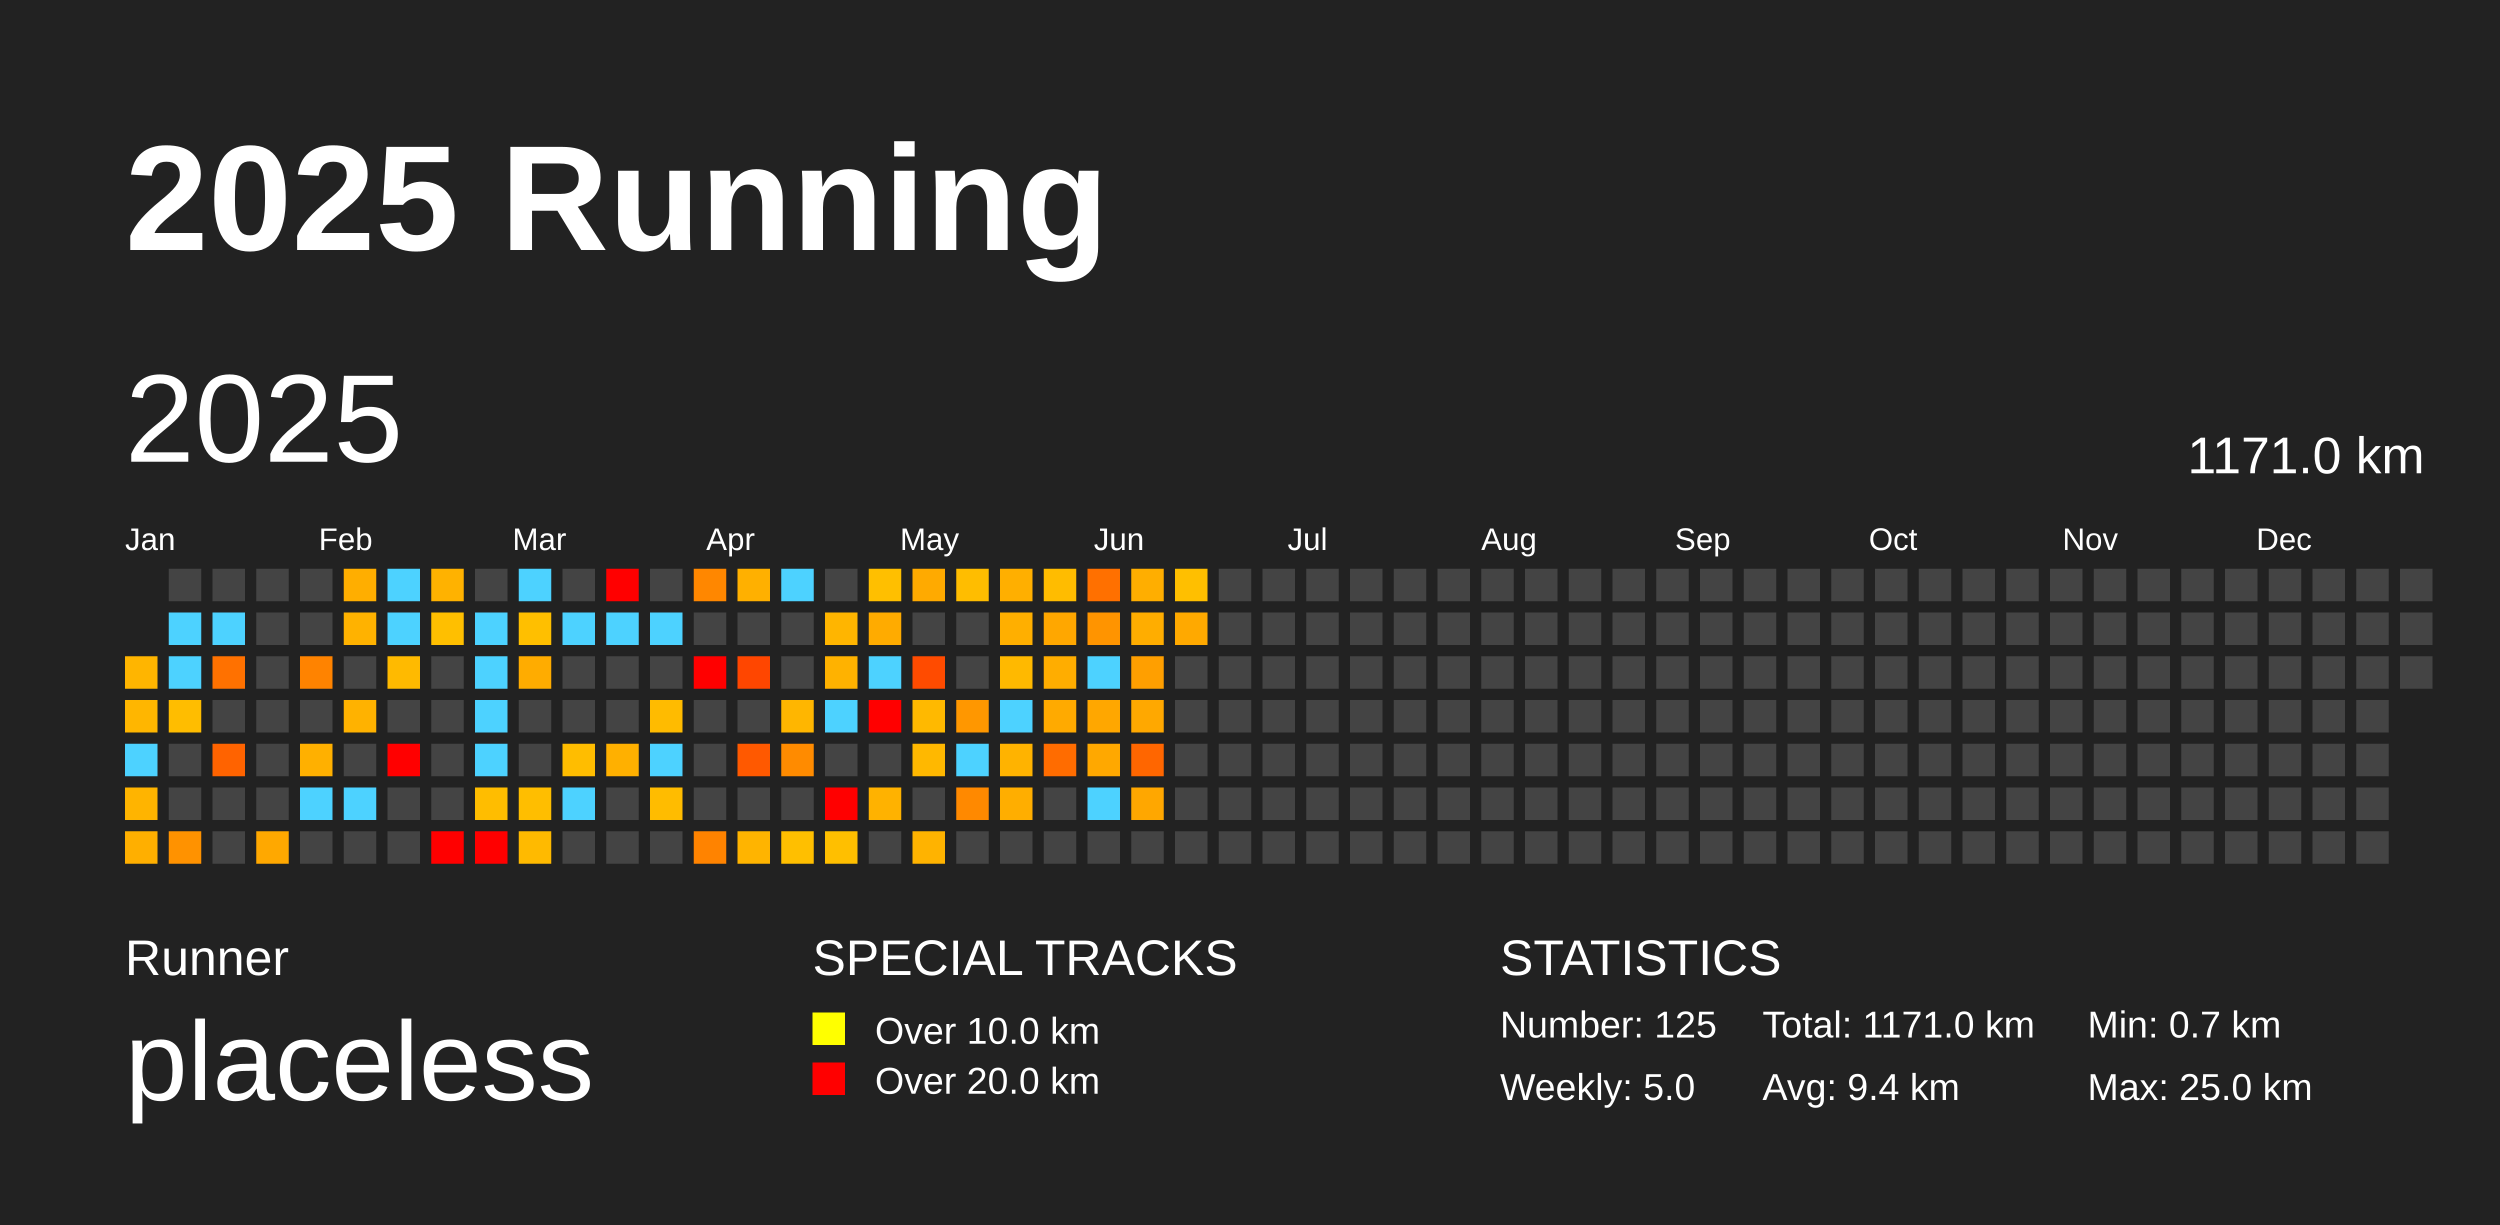
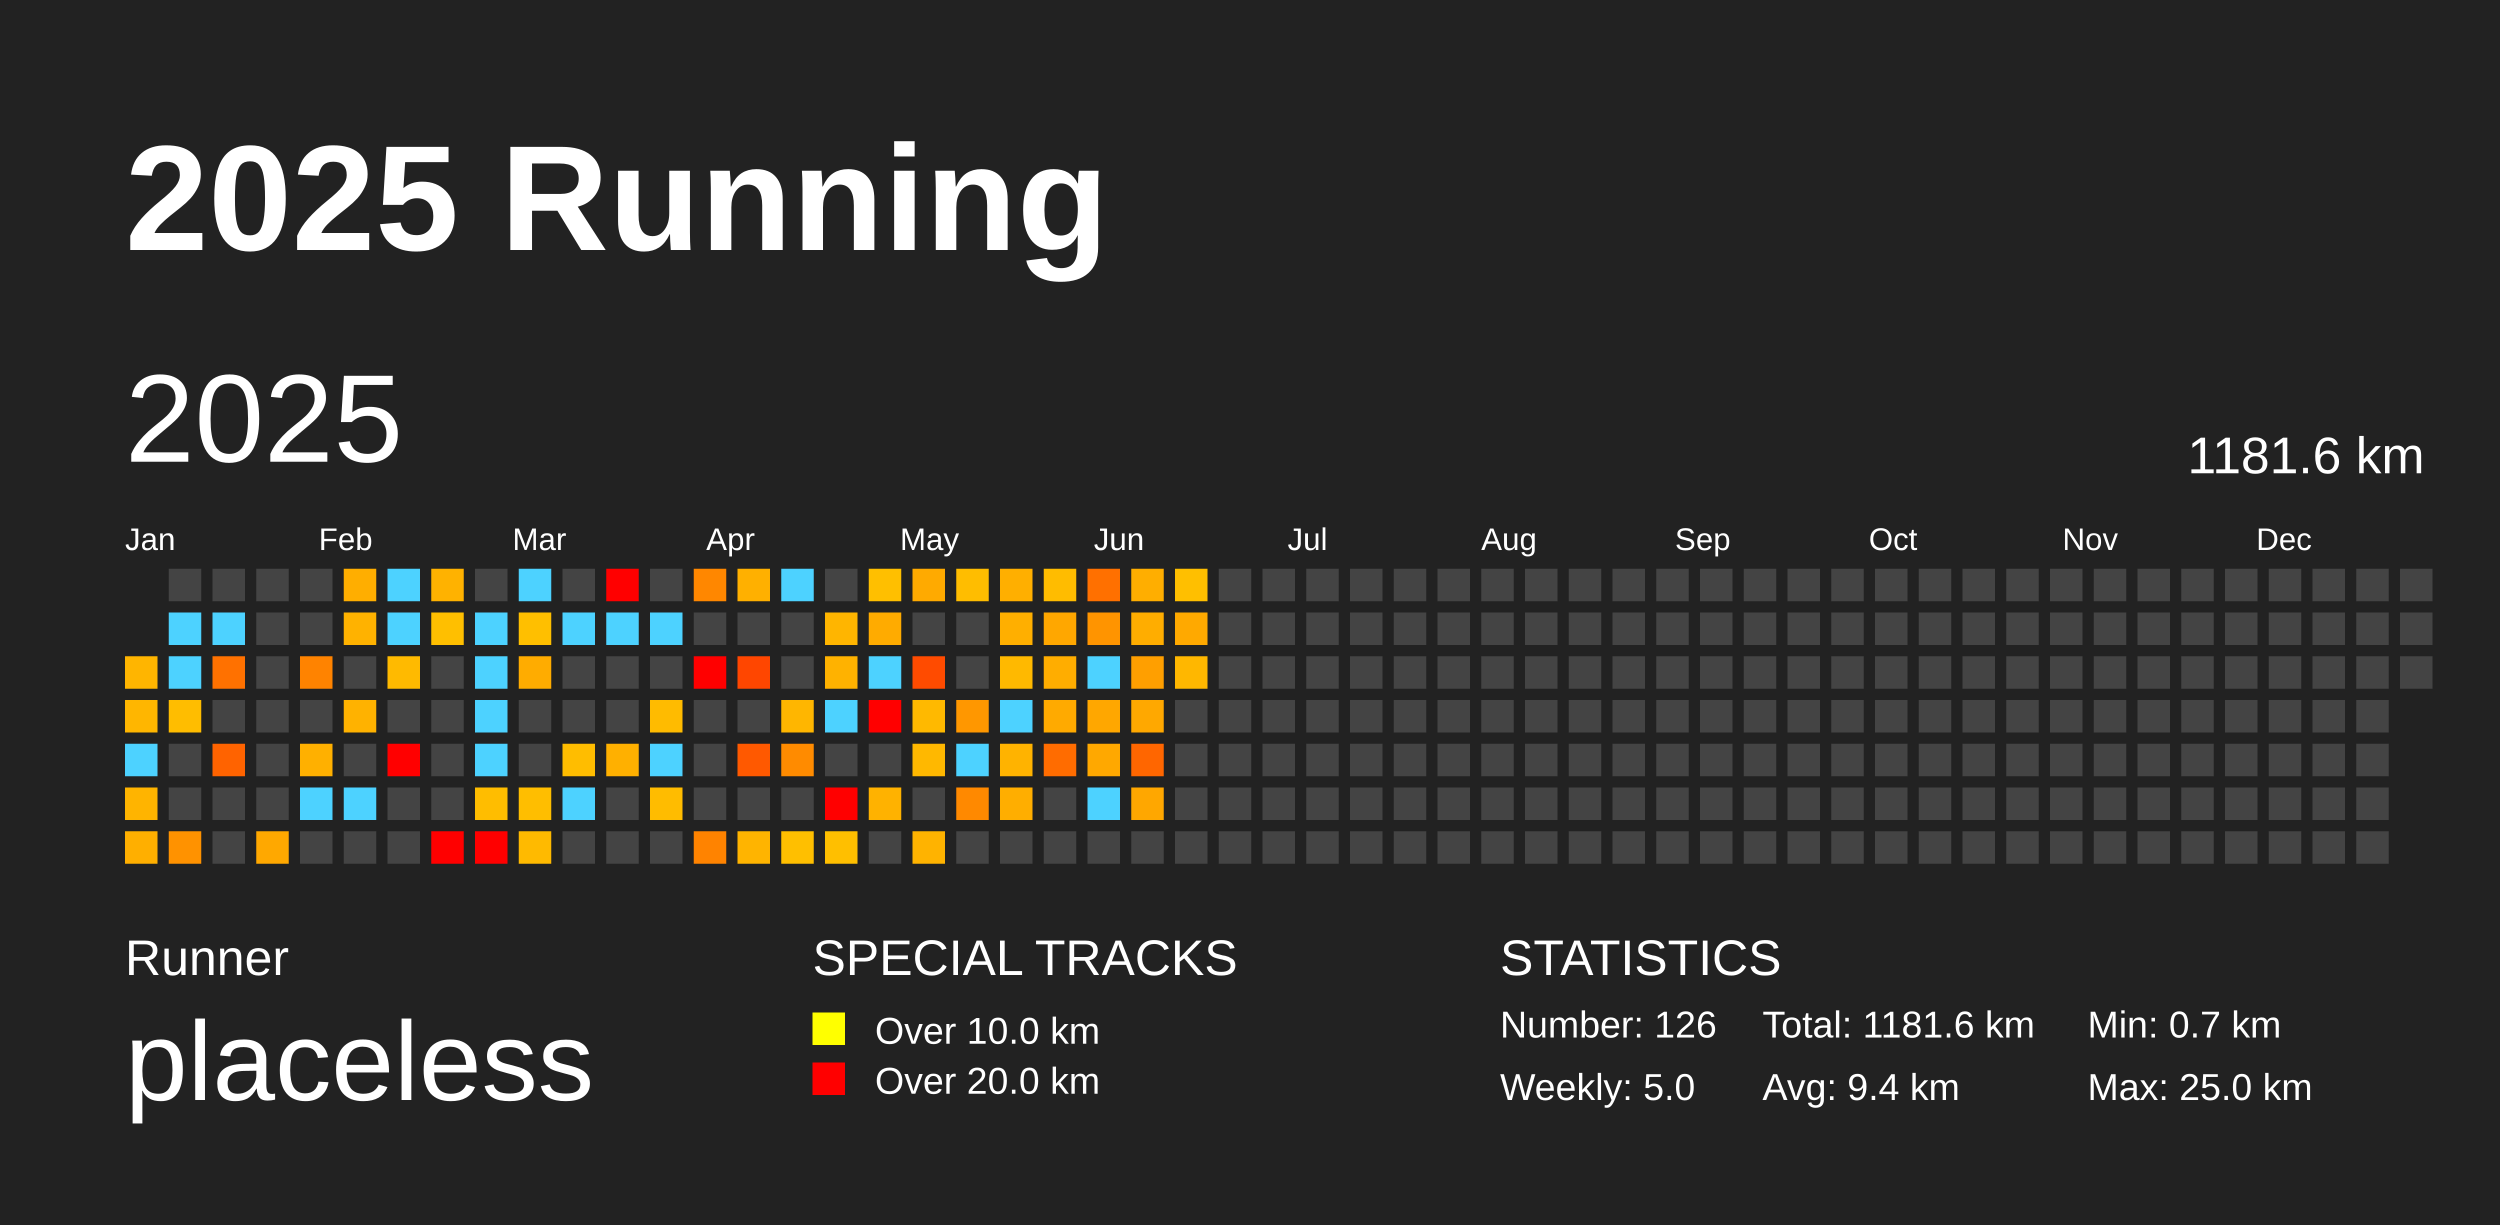
<svg xmlns="http://www.w3.org/2000/svg" baseProfile="full" height="98mm" version="1.1" viewBox="0,0,200,98" width="200mm">
  <defs />
  <rect fill="#222222" height="98" width="200" x="0" y="0" />
  <text fill="#FFFFFF" style="font-size:12px; font-family:Arial; font-weight:bold;" x="10" y="20">2025 Running</text>
  <text fill="#FFFFFF" style="font-size:4px; font-family:Arial" x="10" y="78">Runner</text>
  <text fill="#FFFFFF" style="font-size:9px; font-family:Arial" x="10" y="88">placeless</text>
  <text fill="#FFFFFF" style="font-size:4px; font-family:Arial" x="65" y="78">SPECIAL TRACKS</text>
  <rect fill="yellow" height="2.6" width="2.6" x="65" y="81" />
  <text fill="#FFFFFF" style="font-size:3px; font-family:Arial" x="70" y="83.5">Over 10.0 km</text>
  <rect fill="red" height="2.6" width="2.6" x="65" y="85" />
  <text fill="#FFFFFF" style="font-size:3px; font-family:Arial" x="70" y="87.5">Over 20.0 km</text>
  <text fill="#FFFFFF" style="font-size:4px; font-family:Arial" x="120" y="78">STATISTICS</text>
-   <text fill="#FFFFFF" style="font-size:3px; font-family:Arial" x="120" y="83">Number: 125</text>
+   <text fill="#FFFFFF" style="font-size:3px; font-family:Arial" x="120" y="83">Number: 126</text>
  <text fill="#FFFFFF" style="font-size:3px; font-family:Arial" x="120" y="88">Weekly: 5.0</text>
-   <text fill="#FFFFFF" style="font-size:3px; font-family:Arial" x="141" y="83">Total: 1171.0 km</text>
+   <text fill="#FFFFFF" style="font-size:3px; font-family:Arial" x="141" y="83">Total: 1181.6 km</text>
  <text fill="#FFFFFF" style="font-size:3px; font-family:Arial" x="141" y="88">Avg: 9.4 km</text>
  <text fill="#FFFFFF" style="font-size:3px; font-family:Arial" x="167" y="83">Min: 0.7 km</text>
  <text fill="#FFFFFF" style="font-size:3px; font-family:Arial" x="167" y="88">Max: 25.0 km</text>
  <text dominant-baseline="hanging" fill="#FFFFFF" style="font-size:10.0px; font-family:Arial;" x="10" y="30">2025</text>
-   <text dominant-baseline="hanging" fill="#FFFFFF" style="font-size:4.125px; font-family:Arial;" x="175" y="35">1171.0 km</text>
+   <text dominant-baseline="hanging" fill="#FFFFFF" style="font-size:4.125px; font-family:Arial;" x="175" y="35">1181.6 km</text>
  <text fill="#FFFFFF" style="font-size:2.5px; font-family:Arial" x="10.0" y="44">Jan</text>
  <text fill="#FFFFFF" style="font-size:2.5px; font-family:Arial" x="25.5" y="44">Feb</text>
  <text fill="#FFFFFF" style="font-size:2.5px; font-family:Arial" x="41.0" y="44">Mar</text>
  <text fill="#FFFFFF" style="font-size:2.5px; font-family:Arial" x="56.5" y="44">Apr</text>
  <text fill="#FFFFFF" style="font-size:2.5px; font-family:Arial" x="72.0" y="44">May</text>
  <text fill="#FFFFFF" style="font-size:2.5px; font-family:Arial" x="87.5" y="44">Jun</text>
  <text fill="#FFFFFF" style="font-size:2.5px; font-family:Arial" x="103.0" y="44">Jul</text>
  <text fill="#FFFFFF" style="font-size:2.5px; font-family:Arial" x="118.5" y="44">Aug</text>
  <text fill="#FFFFFF" style="font-size:2.5px; font-family:Arial" x="134.0" y="44">Sep</text>
  <text fill="#FFFFFF" style="font-size:2.5px; font-family:Arial" x="149.5" y="44">Oct</text>
  <text fill="#FFFFFF" style="font-size:2.5px; font-family:Arial" x="165.0" y="44">Nov</text>
  <text fill="#FFFFFF" style="font-size:2.5px; font-family:Arial" x="180.5" y="44">Dec</text>
  <rect fill="#ffb500" height="2.6" width="2.6" x="10.0" y="52.5" />
  <rect fill="#ffb600" height="2.6" width="2.6" x="10.0" y="56.0" />
  <rect fill="#4dd2ff" height="2.6" width="2.6" x="10.0" y="59.5" />
  <rect fill="#ffb400" height="2.6" width="2.6" x="10.0" y="63.0" />
  <rect fill="#ffaf00" height="2.6" width="2.6" x="10.0" y="66.5" />
  <rect fill="#444444" height="2.6" width="2.6" x="13.5" y="45.5" />
  <rect fill="#4dd2ff" height="2.6" width="2.6" x="13.5" y="49.0" />
  <rect fill="#4dd2ff" height="2.6" width="2.6" x="13.5" y="52.5" />
  <rect fill="#ffbd00" height="2.6" width="2.6" x="13.5" y="56.0" />
  <rect fill="#444444" height="2.6" width="2.6" x="13.5" y="59.5" />
  <rect fill="#444444" height="2.6" width="2.6" x="13.5" y="63.0" />
  <rect fill="#ff9200" height="2.6" width="2.6" x="13.5" y="66.5" />
  <rect fill="#444444" height="2.6" width="2.6" x="17.0" y="45.5" />
  <rect fill="#4dd2ff" height="2.6" width="2.6" x="17.0" y="49.0" />
  <rect fill="#ff7100" height="2.6" width="2.6" x="17.0" y="52.5" />
  <rect fill="#444444" height="2.6" width="2.6" x="17.0" y="56.0" />
  <rect fill="#ff6300" height="2.6" width="2.6" x="17.0" y="59.5" />
  <rect fill="#444444" height="2.6" width="2.6" x="17.0" y="63.0" />
  <rect fill="#444444" height="2.6" width="2.6" x="17.0" y="66.5" />
  <rect fill="#444444" height="2.6" width="2.6" x="20.5" y="45.5" />
  <rect fill="#444444" height="2.6" width="2.6" x="20.5" y="49.0" />
  <rect fill="#444444" height="2.6" width="2.6" x="20.5" y="52.5" />
  <rect fill="#444444" height="2.6" width="2.6" x="20.5" y="56.0" />
  <rect fill="#444444" height="2.6" width="2.6" x="20.5" y="59.5" />
  <rect fill="#444444" height="2.6" width="2.6" x="20.5" y="63.0" />
  <rect fill="#ffa800" height="2.6" width="2.6" x="20.5" y="66.5" />
  <rect fill="#444444" height="2.6" width="2.6" x="24.0" y="45.5" />
  <rect fill="#444444" height="2.6" width="2.6" x="24.0" y="49.0" />
  <rect fill="#ff8300" height="2.6" width="2.6" x="24.0" y="52.5" />
  <rect fill="#444444" height="2.6" width="2.6" x="24.0" y="56.0" />
  <rect fill="#ffb000" height="2.6" width="2.6" x="24.0" y="59.5" />
  <rect fill="#4dd2ff" height="2.6" width="2.6" x="24.0" y="63.0" />
  <rect fill="#444444" height="2.6" width="2.6" x="24.0" y="66.5" />
  <rect fill="#ffae00" height="2.6" width="2.6" x="27.5" y="45.5" />
  <rect fill="#ffb200" height="2.6" width="2.6" x="27.5" y="49.0" />
  <rect fill="#444444" height="2.6" width="2.6" x="27.5" y="52.5" />
  <rect fill="#ffb200" height="2.6" width="2.6" x="27.5" y="56.0" />
  <rect fill="#444444" height="2.6" width="2.6" x="27.5" y="59.5" />
  <rect fill="#4dd2ff" height="2.6" width="2.6" x="27.5" y="63.0" />
  <rect fill="#444444" height="2.6" width="2.6" x="27.5" y="66.5" />
  <rect fill="#4dd2ff" height="2.6" width="2.6" x="31.0" y="45.5" />
  <rect fill="#4dd2ff" height="2.6" width="2.6" x="31.0" y="49.0" />
  <rect fill="#ffba00" height="2.6" width="2.6" x="31.0" y="52.5" />
  <rect fill="#444444" height="2.6" width="2.6" x="31.0" y="56.0" />
  <rect fill="red" height="2.6" width="2.6" x="31.0" y="59.5" />
  <rect fill="#444444" height="2.6" width="2.6" x="31.0" y="63.0" />
  <rect fill="#444444" height="2.6" width="2.6" x="31.0" y="66.5" />
  <rect fill="#ffb200" height="2.6" width="2.6" x="34.5" y="45.5" />
  <rect fill="#ffbf00" height="2.6" width="2.6" x="34.5" y="49.0" />
  <rect fill="#444444" height="2.6" width="2.6" x="34.5" y="52.5" />
  <rect fill="#444444" height="2.6" width="2.6" x="34.5" y="56.0" />
  <rect fill="#444444" height="2.6" width="2.6" x="34.5" y="59.5" />
  <rect fill="#444444" height="2.6" width="2.6" x="34.5" y="63.0" />
  <rect fill="red" height="2.6" width="2.6" x="34.5" y="66.5" />
  <rect fill="#444444" height="2.6" width="2.6" x="38.0" y="45.5" />
  <rect fill="#4dd2ff" height="2.6" width="2.6" x="38.0" y="49.0" />
  <rect fill="#4dd2ff" height="2.6" width="2.6" x="38.0" y="52.5" />
  <rect fill="#4dd2ff" height="2.6" width="2.6" x="38.0" y="56.0" />
  <rect fill="#4dd2ff" height="2.6" width="2.6" x="38.0" y="59.5" />
  <rect fill="#ffbd00" height="2.6" width="2.6" x="38.0" y="63.0" />
  <rect fill="red" height="2.6" width="2.6" x="38.0" y="66.5" />
  <rect fill="#4dd2ff" height="2.6" width="2.6" x="41.5" y="45.5" />
  <rect fill="#ffbf00" height="2.6" width="2.6" x="41.5" y="49.0" />
  <rect fill="#ffac00" height="2.6" width="2.6" x="41.5" y="52.5" />
  <rect fill="#444444" height="2.6" width="2.6" x="41.5" y="56.0" />
  <rect fill="#444444" height="2.6" width="2.6" x="41.5" y="59.5" />
  <rect fill="#ffbe00" height="2.6" width="2.6" x="41.5" y="63.0" />
  <rect fill="#ffba00" height="2.6" width="2.6" x="41.5" y="66.5" />
  <rect fill="#444444" height="2.6" width="2.6" x="45.0" y="45.5" />
  <rect fill="#4dd2ff" height="2.6" width="2.6" x="45.0" y="49.0" />
  <rect fill="#444444" height="2.6" width="2.6" x="45.0" y="52.5" />
  <rect fill="#444444" height="2.6" width="2.6" x="45.0" y="56.0" />
  <rect fill="#ffbd00" height="2.6" width="2.6" x="45.0" y="59.5" />
  <rect fill="#4dd2ff" height="2.6" width="2.6" x="45.0" y="63.0" />
  <rect fill="#444444" height="2.6" width="2.6" x="45.0" y="66.5" />
  <rect fill="red" height="2.6" width="2.6" x="48.5" y="45.5" />
  <rect fill="#4dd2ff" height="2.6" width="2.6" x="48.5" y="49.0" />
  <rect fill="#444444" height="2.6" width="2.6" x="48.5" y="52.5" />
  <rect fill="#444444" height="2.6" width="2.6" x="48.5" y="56.0" />
  <rect fill="#ffb000" height="2.6" width="2.6" x="48.5" y="59.5" />
  <rect fill="#444444" height="2.6" width="2.6" x="48.5" y="63.0" />
  <rect fill="#444444" height="2.6" width="2.6" x="48.5" y="66.5" />
  <rect fill="#444444" height="2.6" width="2.6" x="52.0" y="45.5" />
  <rect fill="#4dd2ff" height="2.6" width="2.6" x="52.0" y="49.0" />
  <rect fill="#444444" height="2.6" width="2.6" x="52.0" y="52.5" />
  <rect fill="#ffbb00" height="2.6" width="2.6" x="52.0" y="56.0" />
  <rect fill="#4dd2ff" height="2.6" width="2.6" x="52.0" y="59.5" />
  <rect fill="#ffbc00" height="2.6" width="2.6" x="52.0" y="63.0" />
  <rect fill="#444444" height="2.6" width="2.6" x="52.0" y="66.5" />
  <rect fill="#ff8700" height="2.6" width="2.6" x="55.5" y="45.5" />
  <rect fill="#444444" height="2.6" width="2.6" x="55.5" y="49.0" />
  <rect fill="red" height="2.6" width="2.6" x="55.5" y="52.5" />
  <rect fill="#444444" height="2.6" width="2.6" x="55.5" y="56.0" />
  <rect fill="#444444" height="2.6" width="2.6" x="55.5" y="59.5" />
  <rect fill="#444444" height="2.6" width="2.6" x="55.5" y="63.0" />
  <rect fill="#ff8300" height="2.6" width="2.6" x="55.5" y="66.5" />
  <rect fill="#ffb000" height="2.6" width="2.6" x="59.0" y="45.5" />
  <rect fill="#444444" height="2.6" width="2.6" x="59.0" y="49.0" />
  <rect fill="#ff4600" height="2.6" width="2.6" x="59.0" y="52.5" />
  <rect fill="#444444" height="2.6" width="2.6" x="59.0" y="56.0" />
  <rect fill="#ff5900" height="2.6" width="2.6" x="59.0" y="59.5" />
  <rect fill="#444444" height="2.6" width="2.6" x="59.0" y="63.0" />
  <rect fill="#ffb400" height="2.6" width="2.6" x="59.0" y="66.5" />
  <rect fill="#4dd2ff" height="2.6" width="2.6" x="62.5" y="45.5" />
  <rect fill="#444444" height="2.6" width="2.6" x="62.5" y="49.0" />
  <rect fill="#444444" height="2.6" width="2.6" x="62.5" y="52.5" />
  <rect fill="#ffb600" height="2.6" width="2.6" x="62.5" y="56.0" />
  <rect fill="#ff8b00" height="2.6" width="2.6" x="62.5" y="59.5" />
  <rect fill="#444444" height="2.6" width="2.6" x="62.5" y="63.0" />
  <rect fill="#ffbf00" height="2.6" width="2.6" x="62.5" y="66.5" />
  <rect fill="#444444" height="2.6" width="2.6" x="66.0" y="45.5" />
  <rect fill="#ffb500" height="2.6" width="2.6" x="66.0" y="49.0" />
  <rect fill="#ffb200" height="2.6" width="2.6" x="66.0" y="52.5" />
  <rect fill="#4dd2ff" height="2.6" width="2.6" x="66.0" y="56.0" />
  <rect fill="#444444" height="2.6" width="2.6" x="66.0" y="59.5" />
  <rect fill="red" height="2.6" width="2.6" x="66.0" y="63.0" />
  <rect fill="#ffbf00" height="2.6" width="2.6" x="66.0" y="66.5" />
  <rect fill="#ffbf00" height="2.6" width="2.6" x="69.5" y="45.5" />
  <rect fill="#ffab00" height="2.6" width="2.6" x="69.5" y="49.0" />
  <rect fill="#4dd2ff" height="2.6" width="2.6" x="69.5" y="52.5" />
  <rect fill="red" height="2.6" width="2.6" x="69.5" y="56.0" />
  <rect fill="#444444" height="2.6" width="2.6" x="69.5" y="59.5" />
  <rect fill="#ffb200" height="2.6" width="2.6" x="69.5" y="63.0" />
  <rect fill="#444444" height="2.6" width="2.6" x="69.5" y="66.5" />
  <rect fill="#ffaa00" height="2.6" width="2.6" x="73.0" y="45.5" />
  <rect fill="#444444" height="2.6" width="2.6" x="73.0" y="49.0" />
  <rect fill="#ff4b00" height="2.6" width="2.6" x="73.0" y="52.5" />
  <rect fill="#ffb900" height="2.6" width="2.6" x="73.0" y="56.0" />
  <rect fill="#ffb800" height="2.6" width="2.6" x="73.0" y="59.5" />
  <rect fill="#444444" height="2.6" width="2.6" x="73.0" y="63.0" />
  <rect fill="#ffb300" height="2.6" width="2.6" x="73.0" y="66.5" />
  <rect fill="#ffbd00" height="2.6" width="2.6" x="76.5" y="45.5" />
  <rect fill="#444444" height="2.6" width="2.6" x="76.5" y="49.0" />
  <rect fill="#444444" height="2.6" width="2.6" x="76.5" y="52.5" />
  <rect fill="#ff9700" height="2.6" width="2.6" x="76.5" y="56.0" />
  <rect fill="#4dd2ff" height="2.6" width="2.6" x="76.5" y="59.5" />
  <rect fill="#ff8900" height="2.6" width="2.6" x="76.5" y="63.0" />
  <rect fill="#444444" height="2.6" width="2.6" x="76.5" y="66.5" />
  <rect fill="#ffaf00" height="2.6" width="2.6" x="80.0" y="45.5" />
  <rect fill="#ffaf00" height="2.6" width="2.6" x="80.0" y="49.0" />
  <rect fill="#ffb900" height="2.6" width="2.6" x="80.0" y="52.5" />
  <rect fill="#4dd2ff" height="2.6" width="2.6" x="80.0" y="56.0" />
  <rect fill="#ffb300" height="2.6" width="2.6" x="80.0" y="59.5" />
  <rect fill="#ffae00" height="2.6" width="2.6" x="80.0" y="63.0" />
  <rect fill="#444444" height="2.6" width="2.6" x="80.0" y="66.5" />
  <rect fill="#ffbc00" height="2.6" width="2.6" x="83.5" y="45.5" />
  <rect fill="#ffa700" height="2.6" width="2.6" x="83.5" y="49.0" />
  <rect fill="#ffad00" height="2.6" width="2.6" x="83.5" y="52.5" />
  <rect fill="#ffaa00" height="2.6" width="2.6" x="83.5" y="56.0" />
  <rect fill="#ff6c00" height="2.6" width="2.6" x="83.5" y="59.5" />
  <rect fill="#444444" height="2.6" width="2.6" x="83.5" y="63.0" />
  <rect fill="#444444" height="2.6" width="2.6" x="83.5" y="66.5" />
  <rect fill="#ff7000" height="2.6" width="2.6" x="87.0" y="45.5" />
  <rect fill="#ff9400" height="2.6" width="2.6" x="87.0" y="49.0" />
  <rect fill="#4dd2ff" height="2.6" width="2.6" x="87.0" y="52.5" />
  <rect fill="#ffa700" height="2.6" width="2.6" x="87.0" y="56.0" />
  <rect fill="#ffa800" height="2.6" width="2.6" x="87.0" y="59.5" />
  <rect fill="#4dd2ff" height="2.6" width="2.6" x="87.0" y="63.0" />
  <rect fill="#444444" height="2.6" width="2.6" x="87.0" y="66.5" />
  <rect fill="#ffae00" height="2.6" width="2.6" x="90.5" y="45.5" />
  <rect fill="#ffad00" height="2.6" width="2.6" x="90.5" y="49.0" />
  <rect fill="#ff9f00" height="2.6" width="2.6" x="90.5" y="52.5" />
  <rect fill="#ffa800" height="2.6" width="2.6" x="90.5" y="56.0" />
  <rect fill="#ff6600" height="2.6" width="2.6" x="90.5" y="59.5" />
  <rect fill="#ffa700" height="2.6" width="2.6" x="90.5" y="63.0" />
  <rect fill="#444444" height="2.6" width="2.6" x="90.5" y="66.5" />
  <rect fill="#ffbf00" height="2.6" width="2.6" x="94.0" y="45.5" />
  <rect fill="#ffa900" height="2.6" width="2.6" x="94.0" y="49.0" />
-   <rect fill="#444444" height="2.6" width="2.6" x="94.0" y="52.5" />
+   <rect fill="#ffb700" height="2.6" width="2.6" x="94.0" y="52.5" />
  <rect fill="#444444" height="2.6" width="2.6" x="94.0" y="56.0" />
  <rect fill="#444444" height="2.6" width="2.6" x="94.0" y="59.5" />
  <rect fill="#444444" height="2.6" width="2.6" x="94.0" y="63.0" />
  <rect fill="#444444" height="2.6" width="2.6" x="94.0" y="66.5" />
  <rect fill="#444444" height="2.6" width="2.6" x="97.5" y="45.5" />
  <rect fill="#444444" height="2.6" width="2.6" x="97.5" y="49.0" />
  <rect fill="#444444" height="2.6" width="2.6" x="97.5" y="52.5" />
  <rect fill="#444444" height="2.6" width="2.6" x="97.5" y="56.0" />
  <rect fill="#444444" height="2.6" width="2.6" x="97.5" y="59.5" />
  <rect fill="#444444" height="2.6" width="2.6" x="97.5" y="63.0" />
  <rect fill="#444444" height="2.6" width="2.6" x="97.5" y="66.5" />
  <rect fill="#444444" height="2.6" width="2.6" x="101.0" y="45.5" />
  <rect fill="#444444" height="2.6" width="2.6" x="101.0" y="49.0" />
  <rect fill="#444444" height="2.6" width="2.6" x="101.0" y="52.5" />
  <rect fill="#444444" height="2.6" width="2.6" x="101.0" y="56.0" />
  <rect fill="#444444" height="2.6" width="2.6" x="101.0" y="59.5" />
  <rect fill="#444444" height="2.6" width="2.6" x="101.0" y="63.0" />
  <rect fill="#444444" height="2.6" width="2.6" x="101.0" y="66.5" />
  <rect fill="#444444" height="2.6" width="2.6" x="104.5" y="45.5" />
  <rect fill="#444444" height="2.6" width="2.6" x="104.5" y="49.0" />
  <rect fill="#444444" height="2.6" width="2.6" x="104.5" y="52.5" />
  <rect fill="#444444" height="2.6" width="2.6" x="104.5" y="56.0" />
  <rect fill="#444444" height="2.6" width="2.6" x="104.5" y="59.5" />
  <rect fill="#444444" height="2.6" width="2.6" x="104.5" y="63.0" />
  <rect fill="#444444" height="2.6" width="2.6" x="104.5" y="66.5" />
  <rect fill="#444444" height="2.6" width="2.6" x="108.0" y="45.5" />
  <rect fill="#444444" height="2.6" width="2.6" x="108.0" y="49.0" />
  <rect fill="#444444" height="2.6" width="2.6" x="108.0" y="52.5" />
  <rect fill="#444444" height="2.6" width="2.6" x="108.0" y="56.0" />
  <rect fill="#444444" height="2.6" width="2.6" x="108.0" y="59.5" />
  <rect fill="#444444" height="2.6" width="2.6" x="108.0" y="63.0" />
  <rect fill="#444444" height="2.6" width="2.6" x="108.0" y="66.5" />
  <rect fill="#444444" height="2.6" width="2.6" x="111.5" y="45.5" />
  <rect fill="#444444" height="2.6" width="2.6" x="111.5" y="49.0" />
  <rect fill="#444444" height="2.6" width="2.6" x="111.5" y="52.5" />
  <rect fill="#444444" height="2.6" width="2.6" x="111.5" y="56.0" />
  <rect fill="#444444" height="2.6" width="2.6" x="111.5" y="59.5" />
  <rect fill="#444444" height="2.6" width="2.6" x="111.5" y="63.0" />
  <rect fill="#444444" height="2.6" width="2.6" x="111.5" y="66.5" />
  <rect fill="#444444" height="2.6" width="2.6" x="115.0" y="45.5" />
  <rect fill="#444444" height="2.6" width="2.6" x="115.0" y="49.0" />
  <rect fill="#444444" height="2.6" width="2.6" x="115.0" y="52.5" />
  <rect fill="#444444" height="2.6" width="2.6" x="115.0" y="56.0" />
  <rect fill="#444444" height="2.6" width="2.6" x="115.0" y="59.5" />
  <rect fill="#444444" height="2.6" width="2.6" x="115.0" y="63.0" />
  <rect fill="#444444" height="2.6" width="2.6" x="115.0" y="66.5" />
  <rect fill="#444444" height="2.6" width="2.6" x="118.5" y="45.5" />
  <rect fill="#444444" height="2.6" width="2.6" x="118.5" y="49.0" />
  <rect fill="#444444" height="2.6" width="2.6" x="118.5" y="52.5" />
  <rect fill="#444444" height="2.6" width="2.6" x="118.5" y="56.0" />
  <rect fill="#444444" height="2.6" width="2.6" x="118.5" y="59.5" />
  <rect fill="#444444" height="2.6" width="2.6" x="118.5" y="63.0" />
  <rect fill="#444444" height="2.6" width="2.6" x="118.5" y="66.5" />
  <rect fill="#444444" height="2.6" width="2.6" x="122.0" y="45.5" />
  <rect fill="#444444" height="2.6" width="2.6" x="122.0" y="49.0" />
  <rect fill="#444444" height="2.6" width="2.6" x="122.0" y="52.5" />
  <rect fill="#444444" height="2.6" width="2.6" x="122.0" y="56.0" />
  <rect fill="#444444" height="2.6" width="2.6" x="122.0" y="59.5" />
  <rect fill="#444444" height="2.6" width="2.6" x="122.0" y="63.0" />
  <rect fill="#444444" height="2.6" width="2.6" x="122.0" y="66.5" />
  <rect fill="#444444" height="2.6" width="2.6" x="125.5" y="45.5" />
  <rect fill="#444444" height="2.6" width="2.6" x="125.5" y="49.0" />
  <rect fill="#444444" height="2.6" width="2.6" x="125.5" y="52.5" />
  <rect fill="#444444" height="2.6" width="2.6" x="125.5" y="56.0" />
  <rect fill="#444444" height="2.6" width="2.6" x="125.5" y="59.5" />
  <rect fill="#444444" height="2.6" width="2.6" x="125.5" y="63.0" />
  <rect fill="#444444" height="2.6" width="2.6" x="125.5" y="66.5" />
  <rect fill="#444444" height="2.6" width="2.6" x="129.0" y="45.5" />
  <rect fill="#444444" height="2.6" width="2.6" x="129.0" y="49.0" />
  <rect fill="#444444" height="2.6" width="2.6" x="129.0" y="52.5" />
  <rect fill="#444444" height="2.6" width="2.6" x="129.0" y="56.0" />
  <rect fill="#444444" height="2.6" width="2.6" x="129.0" y="59.5" />
  <rect fill="#444444" height="2.6" width="2.6" x="129.0" y="63.0" />
  <rect fill="#444444" height="2.6" width="2.6" x="129.0" y="66.5" />
  <rect fill="#444444" height="2.6" width="2.6" x="132.5" y="45.5" />
  <rect fill="#444444" height="2.6" width="2.6" x="132.5" y="49.0" />
  <rect fill="#444444" height="2.6" width="2.6" x="132.5" y="52.5" />
  <rect fill="#444444" height="2.6" width="2.6" x="132.5" y="56.0" />
  <rect fill="#444444" height="2.6" width="2.6" x="132.5" y="59.5" />
  <rect fill="#444444" height="2.6" width="2.6" x="132.5" y="63.0" />
  <rect fill="#444444" height="2.6" width="2.6" x="132.5" y="66.5" />
  <rect fill="#444444" height="2.6" width="2.6" x="136.0" y="45.5" />
  <rect fill="#444444" height="2.6" width="2.6" x="136.0" y="49.0" />
  <rect fill="#444444" height="2.6" width="2.6" x="136.0" y="52.5" />
  <rect fill="#444444" height="2.6" width="2.6" x="136.0" y="56.0" />
  <rect fill="#444444" height="2.6" width="2.6" x="136.0" y="59.5" />
  <rect fill="#444444" height="2.6" width="2.6" x="136.0" y="63.0" />
  <rect fill="#444444" height="2.6" width="2.6" x="136.0" y="66.5" />
  <rect fill="#444444" height="2.6" width="2.6" x="139.5" y="45.5" />
  <rect fill="#444444" height="2.6" width="2.6" x="139.5" y="49.0" />
  <rect fill="#444444" height="2.6" width="2.6" x="139.5" y="52.5" />
  <rect fill="#444444" height="2.6" width="2.6" x="139.5" y="56.0" />
  <rect fill="#444444" height="2.6" width="2.6" x="139.5" y="59.5" />
  <rect fill="#444444" height="2.6" width="2.6" x="139.5" y="63.0" />
  <rect fill="#444444" height="2.6" width="2.6" x="139.5" y="66.5" />
  <rect fill="#444444" height="2.6" width="2.6" x="143.0" y="45.5" />
  <rect fill="#444444" height="2.6" width="2.6" x="143.0" y="49.0" />
  <rect fill="#444444" height="2.6" width="2.6" x="143.0" y="52.5" />
  <rect fill="#444444" height="2.6" width="2.6" x="143.0" y="56.0" />
  <rect fill="#444444" height="2.6" width="2.6" x="143.0" y="59.5" />
  <rect fill="#444444" height="2.6" width="2.6" x="143.0" y="63.0" />
  <rect fill="#444444" height="2.6" width="2.6" x="143.0" y="66.5" />
  <rect fill="#444444" height="2.6" width="2.6" x="146.5" y="45.5" />
  <rect fill="#444444" height="2.6" width="2.6" x="146.5" y="49.0" />
  <rect fill="#444444" height="2.6" width="2.6" x="146.5" y="52.5" />
  <rect fill="#444444" height="2.6" width="2.6" x="146.5" y="56.0" />
  <rect fill="#444444" height="2.6" width="2.6" x="146.5" y="59.5" />
  <rect fill="#444444" height="2.6" width="2.6" x="146.5" y="63.0" />
  <rect fill="#444444" height="2.6" width="2.6" x="146.5" y="66.5" />
  <rect fill="#444444" height="2.6" width="2.6" x="150.0" y="45.5" />
  <rect fill="#444444" height="2.6" width="2.6" x="150.0" y="49.0" />
  <rect fill="#444444" height="2.6" width="2.6" x="150.0" y="52.5" />
  <rect fill="#444444" height="2.6" width="2.6" x="150.0" y="56.0" />
  <rect fill="#444444" height="2.6" width="2.6" x="150.0" y="59.5" />
  <rect fill="#444444" height="2.6" width="2.6" x="150.0" y="63.0" />
  <rect fill="#444444" height="2.6" width="2.6" x="150.0" y="66.5" />
  <rect fill="#444444" height="2.6" width="2.6" x="153.5" y="45.5" />
  <rect fill="#444444" height="2.6" width="2.6" x="153.5" y="49.0" />
  <rect fill="#444444" height="2.6" width="2.6" x="153.5" y="52.5" />
  <rect fill="#444444" height="2.6" width="2.6" x="153.5" y="56.0" />
  <rect fill="#444444" height="2.6" width="2.6" x="153.5" y="59.5" />
  <rect fill="#444444" height="2.6" width="2.6" x="153.5" y="63.0" />
  <rect fill="#444444" height="2.6" width="2.6" x="153.5" y="66.5" />
  <rect fill="#444444" height="2.6" width="2.6" x="157.0" y="45.5" />
  <rect fill="#444444" height="2.6" width="2.6" x="157.0" y="49.0" />
  <rect fill="#444444" height="2.6" width="2.6" x="157.0" y="52.5" />
  <rect fill="#444444" height="2.6" width="2.6" x="157.0" y="56.0" />
  <rect fill="#444444" height="2.6" width="2.6" x="157.0" y="59.5" />
  <rect fill="#444444" height="2.6" width="2.6" x="157.0" y="63.0" />
  <rect fill="#444444" height="2.6" width="2.6" x="157.0" y="66.5" />
  <rect fill="#444444" height="2.6" width="2.6" x="160.5" y="45.5" />
  <rect fill="#444444" height="2.6" width="2.6" x="160.5" y="49.0" />
  <rect fill="#444444" height="2.6" width="2.6" x="160.5" y="52.5" />
  <rect fill="#444444" height="2.6" width="2.6" x="160.5" y="56.0" />
  <rect fill="#444444" height="2.6" width="2.6" x="160.5" y="59.5" />
  <rect fill="#444444" height="2.6" width="2.6" x="160.5" y="63.0" />
  <rect fill="#444444" height="2.6" width="2.6" x="160.5" y="66.5" />
  <rect fill="#444444" height="2.6" width="2.6" x="164.0" y="45.5" />
  <rect fill="#444444" height="2.6" width="2.6" x="164.0" y="49.0" />
  <rect fill="#444444" height="2.6" width="2.6" x="164.0" y="52.5" />
  <rect fill="#444444" height="2.6" width="2.6" x="164.0" y="56.0" />
  <rect fill="#444444" height="2.6" width="2.6" x="164.0" y="59.5" />
  <rect fill="#444444" height="2.6" width="2.6" x="164.0" y="63.0" />
  <rect fill="#444444" height="2.6" width="2.6" x="164.0" y="66.5" />
  <rect fill="#444444" height="2.6" width="2.6" x="167.5" y="45.5" />
  <rect fill="#444444" height="2.6" width="2.6" x="167.5" y="49.0" />
  <rect fill="#444444" height="2.6" width="2.6" x="167.5" y="52.5" />
  <rect fill="#444444" height="2.6" width="2.6" x="167.5" y="56.0" />
  <rect fill="#444444" height="2.6" width="2.6" x="167.5" y="59.5" />
  <rect fill="#444444" height="2.6" width="2.6" x="167.5" y="63.0" />
  <rect fill="#444444" height="2.6" width="2.6" x="167.5" y="66.5" />
  <rect fill="#444444" height="2.6" width="2.6" x="171.0" y="45.5" />
  <rect fill="#444444" height="2.6" width="2.6" x="171.0" y="49.0" />
  <rect fill="#444444" height="2.6" width="2.6" x="171.0" y="52.5" />
  <rect fill="#444444" height="2.6" width="2.6" x="171.0" y="56.0" />
  <rect fill="#444444" height="2.6" width="2.6" x="171.0" y="59.5" />
  <rect fill="#444444" height="2.6" width="2.6" x="171.0" y="63.0" />
  <rect fill="#444444" height="2.6" width="2.6" x="171.0" y="66.5" />
  <rect fill="#444444" height="2.6" width="2.6" x="174.5" y="45.5" />
  <rect fill="#444444" height="2.6" width="2.6" x="174.5" y="49.0" />
  <rect fill="#444444" height="2.6" width="2.6" x="174.5" y="52.5" />
  <rect fill="#444444" height="2.6" width="2.6" x="174.5" y="56.0" />
  <rect fill="#444444" height="2.6" width="2.6" x="174.5" y="59.5" />
  <rect fill="#444444" height="2.6" width="2.6" x="174.5" y="63.0" />
  <rect fill="#444444" height="2.6" width="2.6" x="174.5" y="66.5" />
  <rect fill="#444444" height="2.6" width="2.6" x="178.0" y="45.5" />
  <rect fill="#444444" height="2.6" width="2.6" x="178.0" y="49.0" />
  <rect fill="#444444" height="2.6" width="2.6" x="178.0" y="52.5" />
  <rect fill="#444444" height="2.6" width="2.6" x="178.0" y="56.0" />
  <rect fill="#444444" height="2.6" width="2.6" x="178.0" y="59.5" />
  <rect fill="#444444" height="2.6" width="2.6" x="178.0" y="63.0" />
  <rect fill="#444444" height="2.6" width="2.6" x="178.0" y="66.5" />
  <rect fill="#444444" height="2.6" width="2.6" x="181.5" y="45.5" />
  <rect fill="#444444" height="2.6" width="2.6" x="181.5" y="49.0" />
  <rect fill="#444444" height="2.6" width="2.6" x="181.5" y="52.5" />
  <rect fill="#444444" height="2.6" width="2.6" x="181.5" y="56.0" />
  <rect fill="#444444" height="2.6" width="2.6" x="181.5" y="59.5" />
  <rect fill="#444444" height="2.6" width="2.6" x="181.5" y="63.0" />
  <rect fill="#444444" height="2.6" width="2.6" x="181.5" y="66.5" />
  <rect fill="#444444" height="2.6" width="2.6" x="185.0" y="45.5" />
  <rect fill="#444444" height="2.6" width="2.6" x="185.0" y="49.0" />
  <rect fill="#444444" height="2.6" width="2.6" x="185.0" y="52.5" />
  <rect fill="#444444" height="2.6" width="2.6" x="185.0" y="56.0" />
  <rect fill="#444444" height="2.6" width="2.6" x="185.0" y="59.5" />
  <rect fill="#444444" height="2.6" width="2.6" x="185.0" y="63.0" />
  <rect fill="#444444" height="2.6" width="2.6" x="185.0" y="66.5" />
  <rect fill="#444444" height="2.6" width="2.6" x="188.5" y="45.5" />
  <rect fill="#444444" height="2.6" width="2.6" x="188.5" y="49.0" />
  <rect fill="#444444" height="2.6" width="2.6" x="188.5" y="52.5" />
  <rect fill="#444444" height="2.6" width="2.6" x="188.5" y="56.0" />
  <rect fill="#444444" height="2.6" width="2.6" x="188.5" y="59.5" />
  <rect fill="#444444" height="2.6" width="2.6" x="188.5" y="63.0" />
  <rect fill="#444444" height="2.6" width="2.6" x="188.5" y="66.5" />
  <rect fill="#444444" height="2.6" width="2.6" x="192.0" y="45.5" />
  <rect fill="#444444" height="2.6" width="2.6" x="192.0" y="49.0" />
  <rect fill="#444444" height="2.6" width="2.6" x="192.0" y="52.5" />
</svg>
